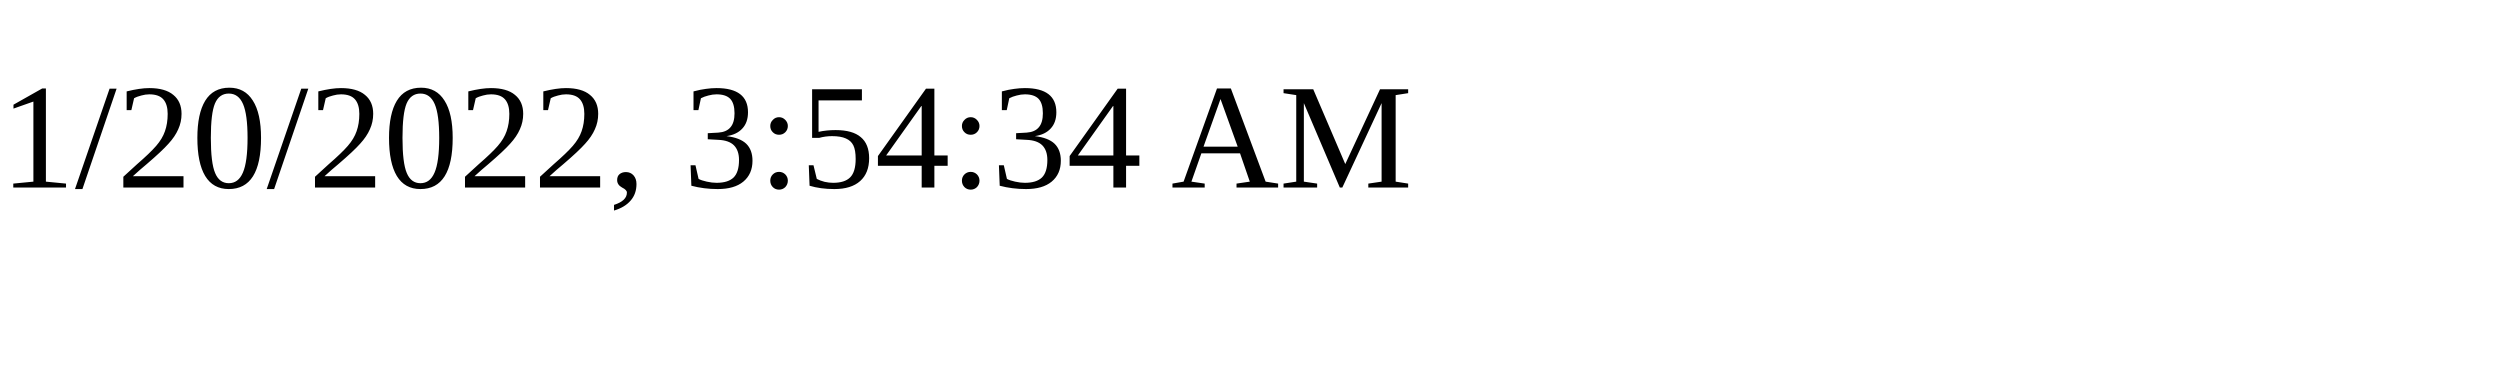
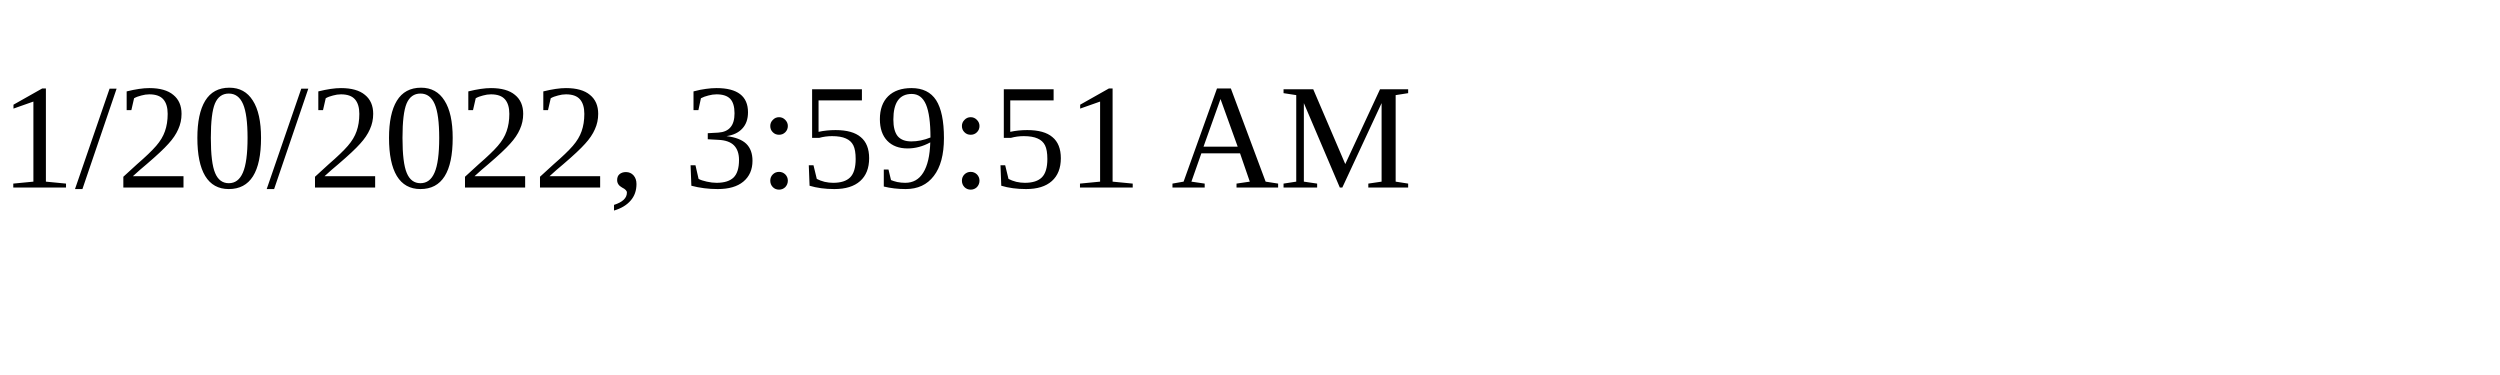
<svg xmlns="http://www.w3.org/2000/svg" height="30" width="200">
-   <text x="0" y="15">1/20/2022, 3:54:34 AM</text>
+   <text x="0" y="15">1/20/2022, 3:59:51 AM</text>
</svg>
